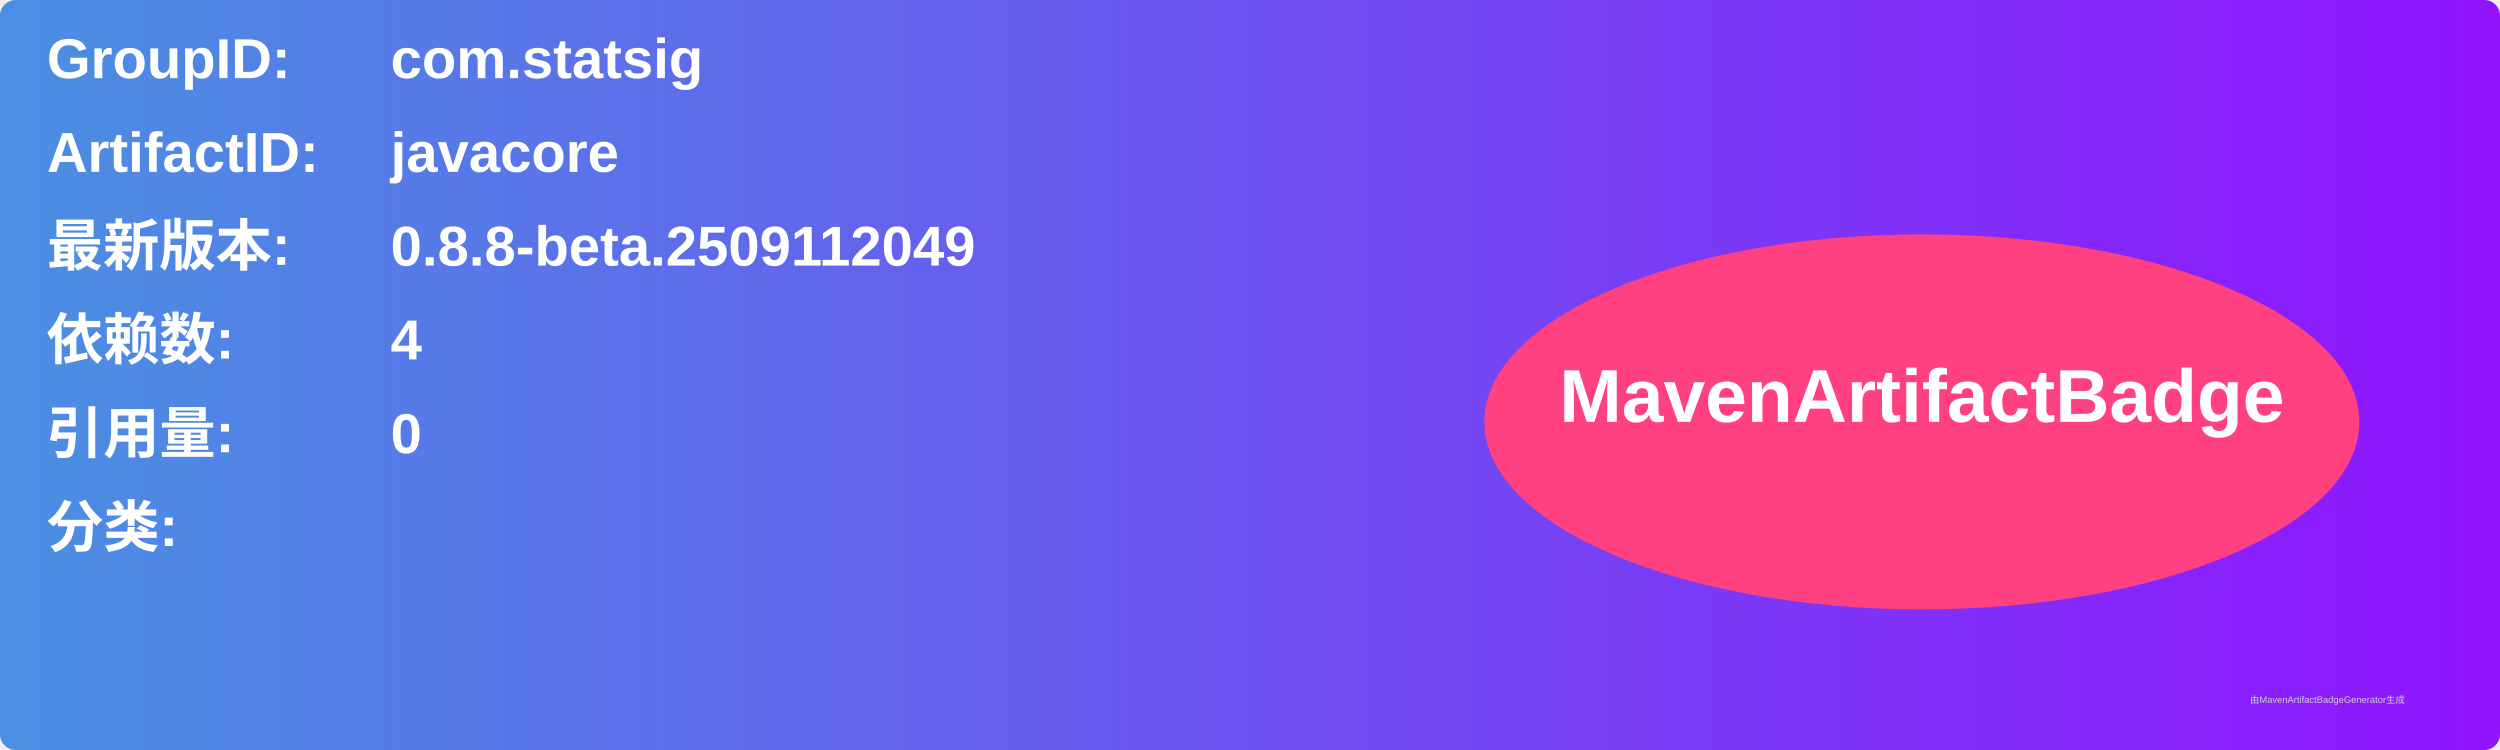
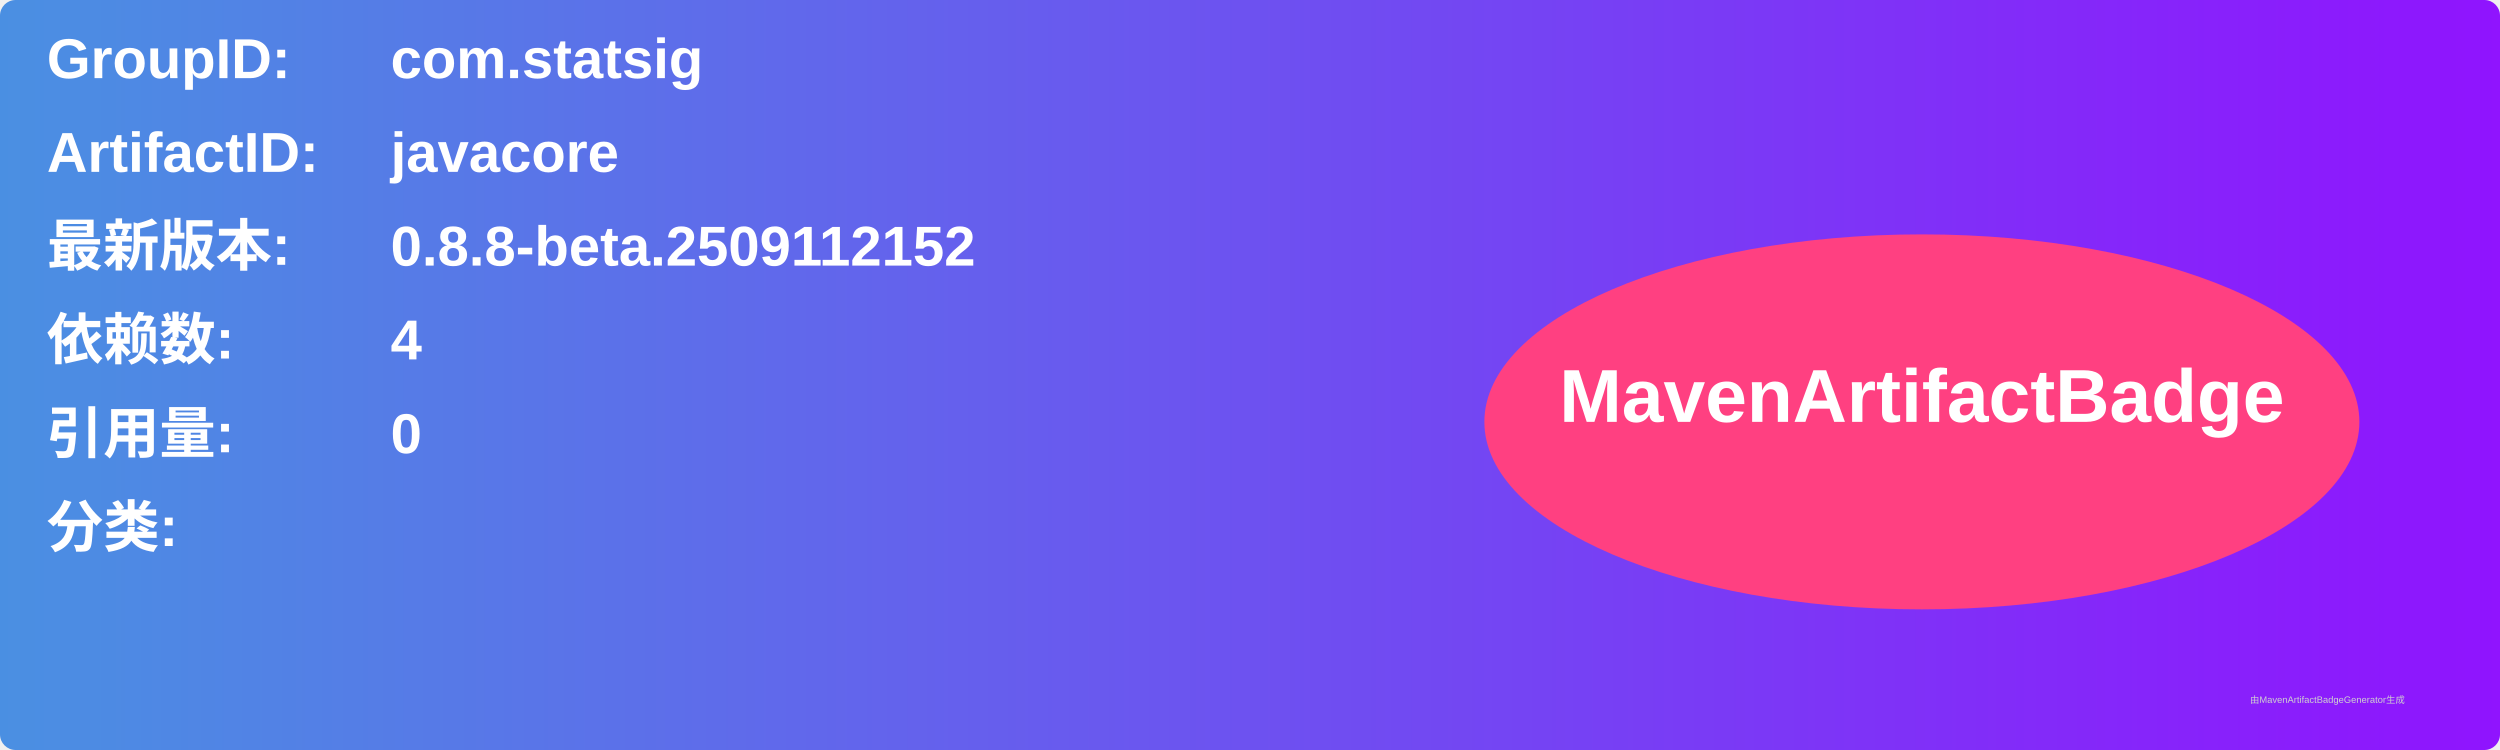
<svg xmlns="http://www.w3.org/2000/svg" width="800" height="240" viewBox="0 0 800 240">
  <linearGradient id="grad" x1="0%" y1="0%" x2="100%" y2="0%">
    <stop offset="0%" stop-color="#4a90e2" />
    <stop offset="100%" stop-color="#9013fe" />
  </linearGradient>
  <rect width="100%" height="100%" rx="5" ry="5" fill="url(#grad)" />
  <g transform="translate(15, 15)">
    <text x="0" y="10" font-family="Arial" font-size="18" fill="white" font-weight="bold" width="260">GroupID:</text>
    <text x="110" y="10" font-family="Arial" font-size="18" fill="white" font-weight="bold" width="460">com.statsig</text>
    <text x="0" y="40" font-family="Arial" font-size="18" fill="white" font-weight="bold" width="260">ArtifactID:</text>
    <text x="110" y="40" font-family="Arial" font-size="18" fill="white" font-weight="bold" width="460">javacore</text>
    <text x="0" y="70" font-family="Arial" font-size="18" fill="white" font-weight="bold">最新版本:</text>
    <text x="110" y="70" font-family="Arial" font-size="18" fill="white" font-weight="bold">
-       <tspan font-weight="bold">0.8.8-beta.2509112049</tspan>
+       <tspan font-weight="bold">0.8.8-beta.2509112152</tspan>
    </text>
    <text x="0" y="100" font-family="Arial" font-size="18" fill="white" font-weight="bold">依赖数: </text>
    <text x="110" y="100" font-family="Arial" font-size="18" fill="white">
      <tspan font-weight="bold">4</tspan>
    </text>
    <text x="0" y="130" font-family="Arial" font-size="18" fill="white" font-weight="bold">引用量: </text>
    <text x="110" y="130" font-family="Arial" font-size="18" fill="white">
      <tspan font-weight="bold">0</tspan>
    </text>
    <text x="0" y="160" font-family="Arial" font-size="18" fill="white" font-weight="bold">分类:</text>
    <text x="10" y="190" font-family="Arial" font-size="10" fill="white">
      <tspan font-weight="bold" />
    </text>
    <ellipse cx="600" cy="120" rx="140" ry="60" fill="#ff4081" />
    <text x="600" y="120" text-anchor="middle" font-family="Arial" font-size="24" fill="white" font-weight="bold">MavenArtifactBadge</text>
  </g>
  <text x="720" y="225" font-family="Arial" font-size="3" fill="#d0d0d0">由MavenArtifactBadgeGenerator生成</text>
</svg>
